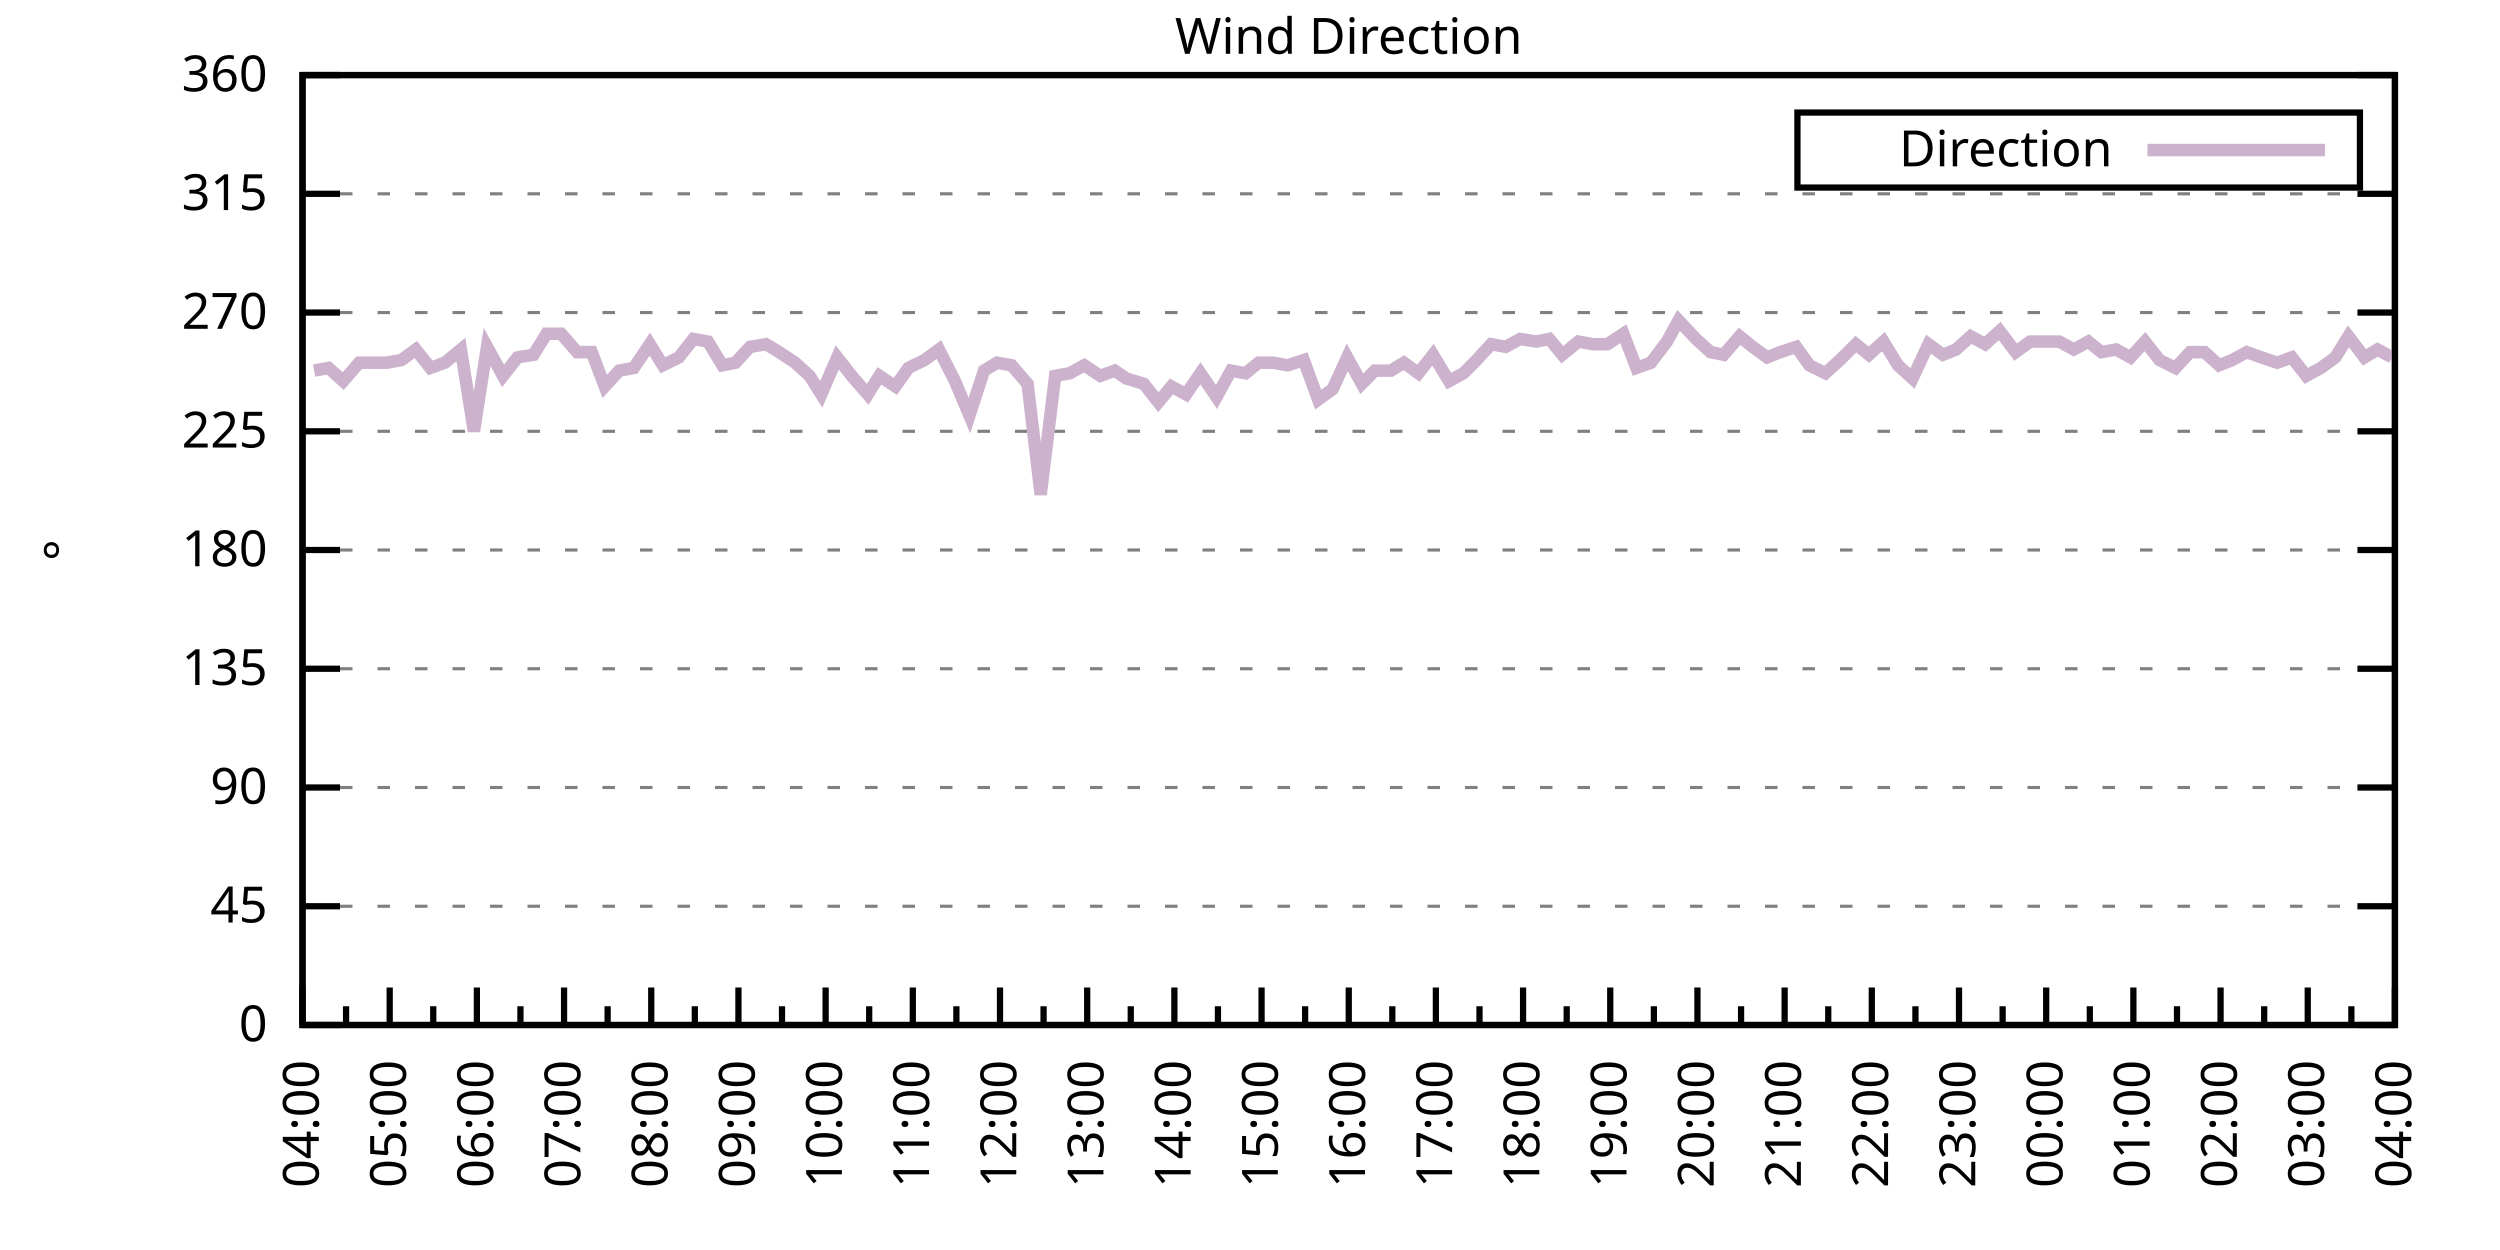
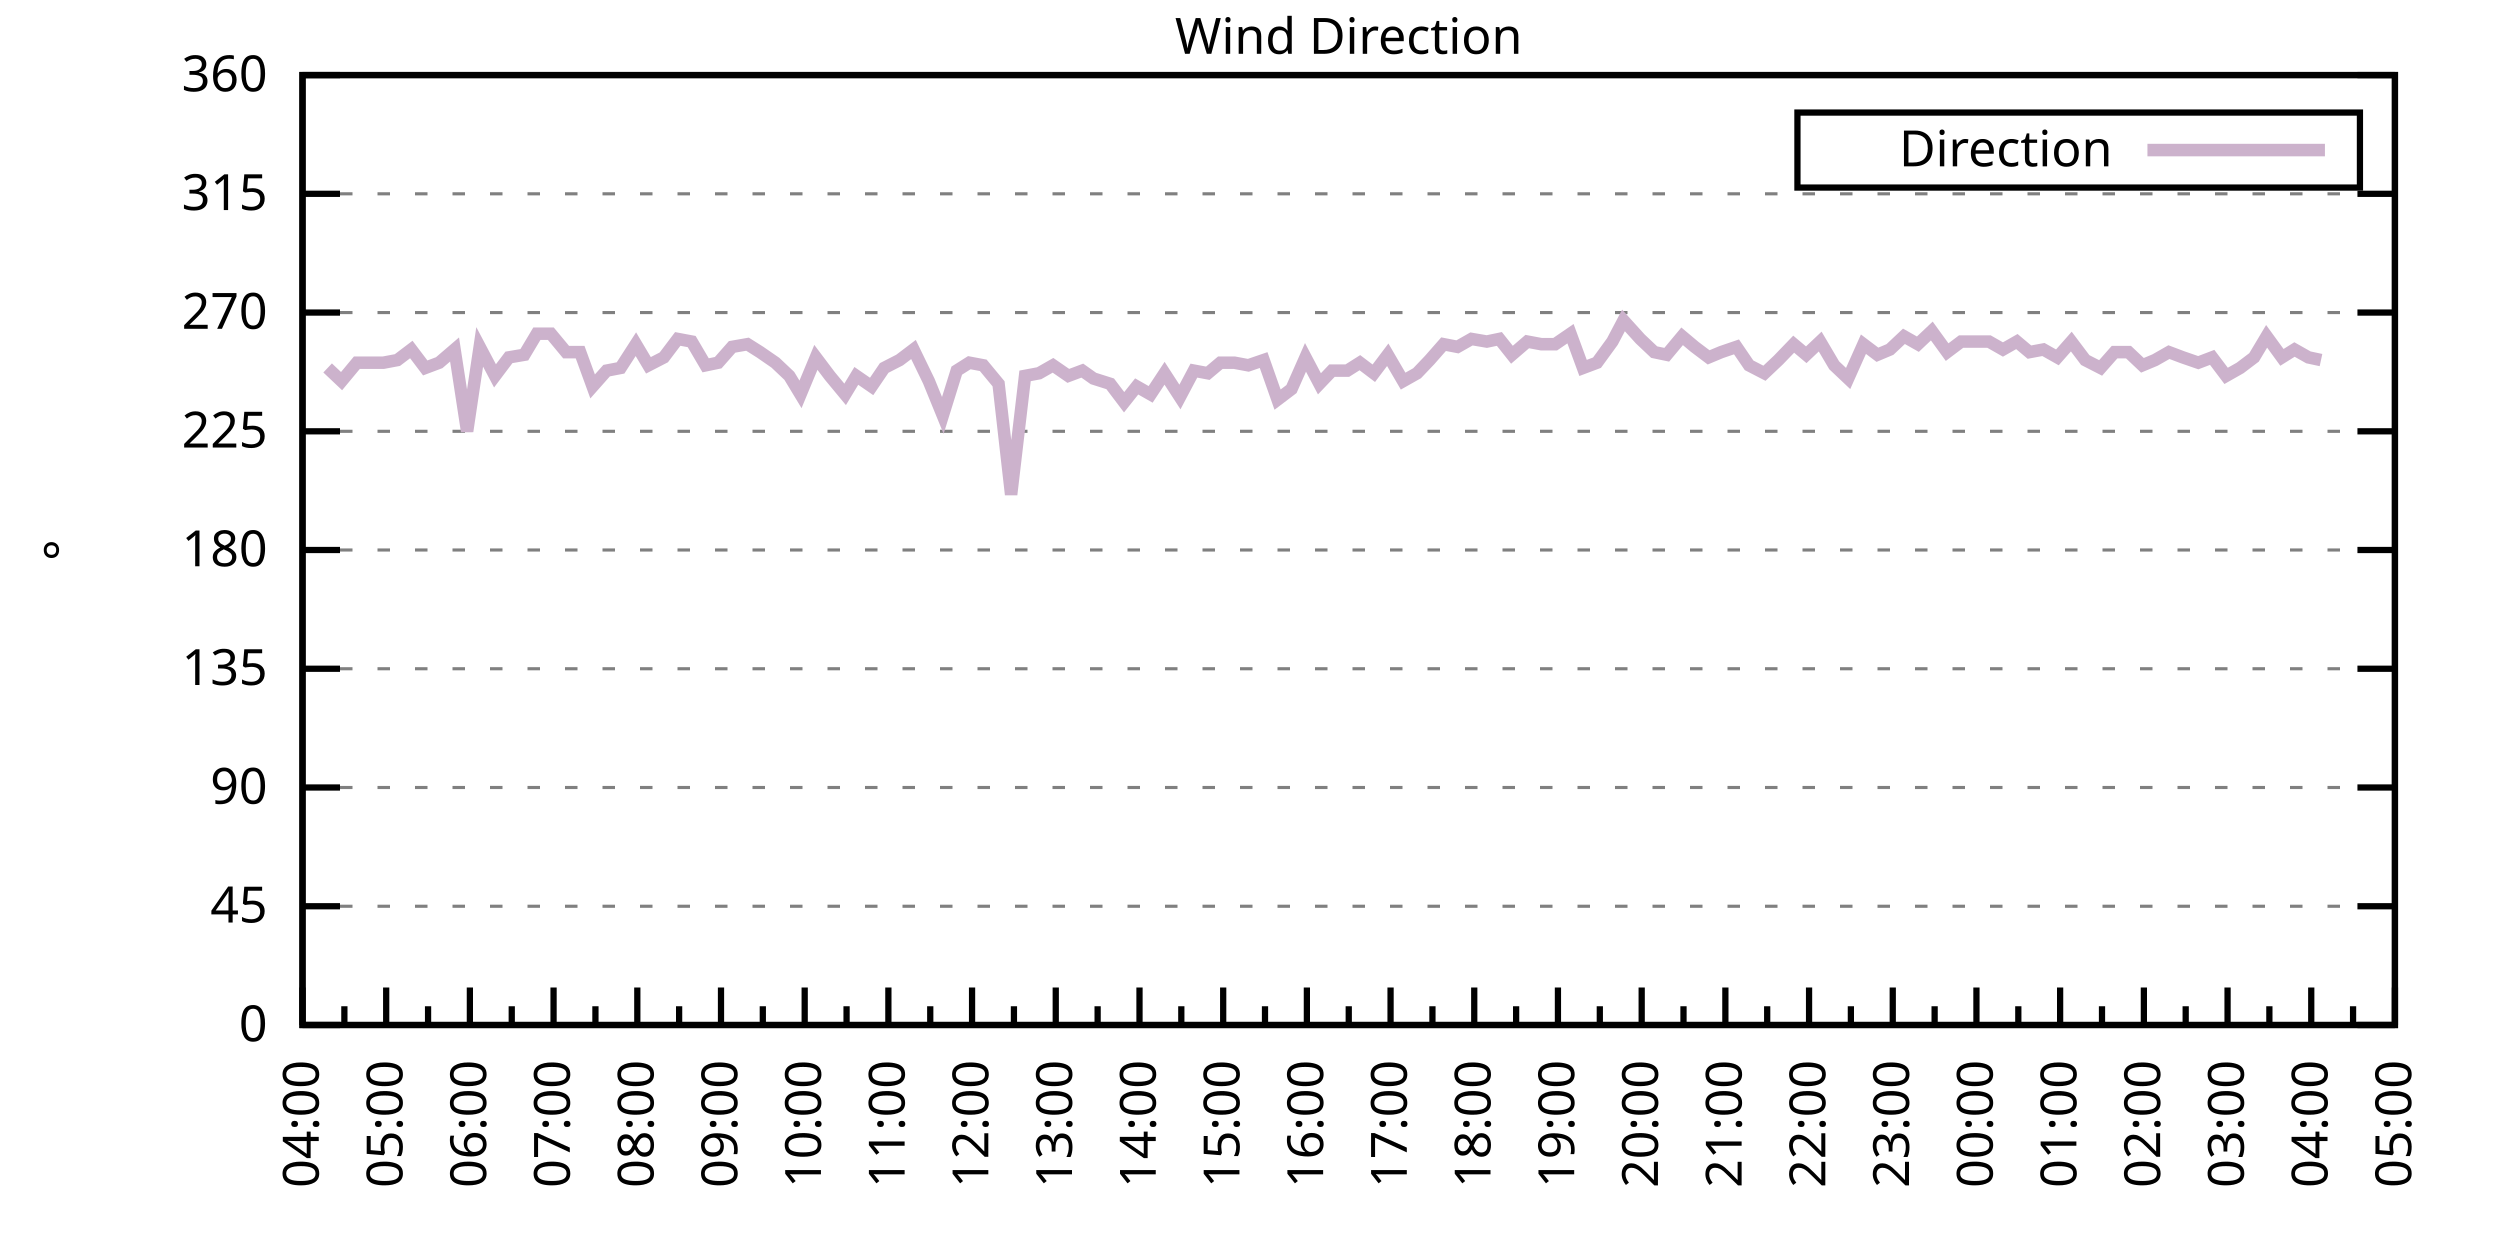
<svg xmlns="http://www.w3.org/2000/svg" xmlns:xlink="http://www.w3.org/1999/xlink" width="400" height="200" viewBox="0 0 400 200">
  <g id="gnuplot_canvas">
    <rect x="0" y="0" width="400" height="200" fill="none" />
    <defs>
      <circle id="gpDot" r="0.5" stroke-width="0.5" stroke="currentColor" />
      <path id="gpPt0" stroke-width="0.333" stroke="currentColor" d="M-1,0 h2 M0,-1 v2" />
      <path id="gpPt1" stroke-width="0.333" stroke="currentColor" d="M-1,-1 L1,1 M1,-1 L-1,1" />
      <path id="gpPt2" stroke-width="0.333" stroke="currentColor" d="M-1,0 L1,0 M0,-1 L0,1 M-1,-1 L1,1 M-1,1 L1,-1" />
      <rect id="gpPt3" stroke-width="0.333" stroke="currentColor" x="-1" y="-1" width="2" height="2" />
      <rect id="gpPt4" stroke-width="0.333" stroke="currentColor" fill="currentColor" x="-1" y="-1" width="2" height="2" />
      <circle id="gpPt5" stroke-width="0.333" stroke="currentColor" cx="0" cy="0" r="1" />
      <use xlink:href="#gpPt5" id="gpPt6" fill="currentColor" stroke="none" />
      <path id="gpPt7" stroke-width="0.333" stroke="currentColor" d="M0,-1.33 L-1.33,0.67 L1.33,0.67 z" />
      <use xlink:href="#gpPt7" id="gpPt8" fill="currentColor" stroke="none" />
      <use xlink:href="#gpPt7" id="gpPt9" stroke="currentColor" transform="rotate(180)" />
      <use xlink:href="#gpPt9" id="gpPt10" fill="currentColor" stroke="none" />
      <use xlink:href="#gpPt3" id="gpPt11" stroke="currentColor" transform="rotate(45)" />
      <use xlink:href="#gpPt11" id="gpPt12" fill="currentColor" stroke="none" />
      <path id="gpPt13" stroke-width="0.333" stroke="currentColor" d="M0,1.330 L1.265,0.411 L0.782,-1.067 L-0.782,-1.076 L-1.265,0.411 z" />
      <use xlink:href="#gpPt13" id="gpPt14" fill="currentColor" stroke="none" />
      <filter id="textbox" filterUnits="objectBoundingBox" x="0" y="0" height="1" width="1">
        <feFlood flood-color="white" flood-opacity="1" result="bgnd" />
        <feComposite in="SourceGraphic" in2="bgnd" operator="atop" />
      </filter>
      <filter id="greybox" filterUnits="objectBoundingBox" x="0" y="0" height="1" width="1">
        <feFlood flood-color="lightgrey" flood-opacity="1" result="grey" />
        <feComposite in="SourceGraphic" in2="grey" operator="atop" />
      </filter>
    </defs>
    <g fill="none" color="white" stroke="currentColor" stroke-width="1.00" stroke-linecap="butt" stroke-linejoin="miter">
</g>
    <g fill="none" color="black" stroke="currentColor" stroke-width="1.00" stroke-linecap="butt" stroke-linejoin="miter">
      <g stroke="none" shape-rendering="crispEdges">
        <polygon fill="rgb(255, 255, 255)" points="48.40,164.00 383.18,164.00 383.18,12.02 48.40,12.02 " />
      </g>
    </g>
    <g fill="none" color="black" stroke="currentColor" stroke-width="1.00" stroke-linecap="butt" stroke-linejoin="miter">
</g>
    <g fill="none" color="black" stroke="black" stroke-width="0.50" stroke-linecap="butt" stroke-linejoin="miter">
</g>
    <g fill="none" color="gray" stroke="currentColor" stroke-width="0.50" stroke-linecap="butt" stroke-linejoin="miter">
      <path stroke="gray" stroke-dasharray="2,4" class="gridline" d="M48.40,164.00 L383.19,164.00  " />
    </g>
    <g fill="none" color="gray" stroke="gray" stroke-width="1.00" stroke-linecap="butt" stroke-linejoin="miter">
</g>
    <g fill="none" color="black" stroke="currentColor" stroke-width="1.00" stroke-linecap="butt" stroke-linejoin="miter">
      <path stroke="black" d="M48.40,164.00 L54.40,164.00 M383.19,164.00 L377.19,164.00  " />
      <g transform="translate(42.80,166.60)" stroke="none" fill="black" font-family="Sans" font-size="8.00" text-anchor="end">
        <text>
          <tspan font-family="Sans"> 0</tspan>
        </text>
      </g>
    </g>
    <g fill="none" color="black" stroke="currentColor" stroke-width="1.00" stroke-linecap="butt" stroke-linejoin="miter">
</g>
    <g fill="none" color="black" stroke="black" stroke-width="0.50" stroke-linecap="butt" stroke-linejoin="miter">
</g>
    <g fill="none" color="gray" stroke="currentColor" stroke-width="0.50" stroke-linecap="butt" stroke-linejoin="miter">
      <path stroke="gray" stroke-dasharray="2,4" class="gridline" d="M48.40,145.00 L383.19,145.00  " />
    </g>
    <g fill="none" color="gray" stroke="gray" stroke-width="1.00" stroke-linecap="butt" stroke-linejoin="miter">
</g>
    <g fill="none" color="black" stroke="currentColor" stroke-width="1.00" stroke-linecap="butt" stroke-linejoin="miter">
      <path stroke="black" d="M48.40,145.00 L54.40,145.00 M383.19,145.00 L377.19,145.00  " />
      <g transform="translate(42.80,147.60)" stroke="none" fill="black" font-family="Sans" font-size="8.00" text-anchor="end">
        <text>
          <tspan font-family="Sans"> 45</tspan>
        </text>
      </g>
    </g>
    <g fill="none" color="black" stroke="currentColor" stroke-width="1.00" stroke-linecap="butt" stroke-linejoin="miter">
</g>
    <g fill="none" color="black" stroke="black" stroke-width="0.50" stroke-linecap="butt" stroke-linejoin="miter">
</g>
    <g fill="none" color="gray" stroke="currentColor" stroke-width="0.50" stroke-linecap="butt" stroke-linejoin="miter">
      <path stroke="gray" stroke-dasharray="2,4" class="gridline" d="M48.40,126.00 L383.19,126.00  " />
    </g>
    <g fill="none" color="gray" stroke="gray" stroke-width="1.00" stroke-linecap="butt" stroke-linejoin="miter">
</g>
    <g fill="none" color="black" stroke="currentColor" stroke-width="1.00" stroke-linecap="butt" stroke-linejoin="miter">
      <path stroke="black" d="M48.40,126.00 L54.40,126.00 M383.19,126.00 L377.19,126.00  " />
      <g transform="translate(42.80,128.60)" stroke="none" fill="black" font-family="Sans" font-size="8.00" text-anchor="end">
        <text>
          <tspan font-family="Sans"> 90</tspan>
        </text>
      </g>
    </g>
    <g fill="none" color="black" stroke="currentColor" stroke-width="1.00" stroke-linecap="butt" stroke-linejoin="miter">
</g>
    <g fill="none" color="black" stroke="black" stroke-width="0.50" stroke-linecap="butt" stroke-linejoin="miter">
</g>
    <g fill="none" color="gray" stroke="currentColor" stroke-width="0.50" stroke-linecap="butt" stroke-linejoin="miter">
      <path stroke="gray" stroke-dasharray="2,4" class="gridline" d="M48.40,107.00 L383.19,107.00  " />
    </g>
    <g fill="none" color="gray" stroke="gray" stroke-width="1.00" stroke-linecap="butt" stroke-linejoin="miter">
</g>
    <g fill="none" color="black" stroke="currentColor" stroke-width="1.00" stroke-linecap="butt" stroke-linejoin="miter">
      <path stroke="black" d="M48.40,107.00 L54.40,107.00 M383.19,107.00 L377.19,107.00  " />
      <g transform="translate(42.80,109.60)" stroke="none" fill="black" font-family="Sans" font-size="8.00" text-anchor="end">
        <text>
          <tspan font-family="Sans"> 135</tspan>
        </text>
      </g>
    </g>
    <g fill="none" color="black" stroke="currentColor" stroke-width="1.00" stroke-linecap="butt" stroke-linejoin="miter">
</g>
    <g fill="none" color="black" stroke="black" stroke-width="0.50" stroke-linecap="butt" stroke-linejoin="miter">
</g>
    <g fill="none" color="gray" stroke="currentColor" stroke-width="0.50" stroke-linecap="butt" stroke-linejoin="miter">
      <path stroke="gray" stroke-dasharray="2,4" class="gridline" d="M48.40,88.00 L383.19,88.00  " />
    </g>
    <g fill="none" color="gray" stroke="gray" stroke-width="1.00" stroke-linecap="butt" stroke-linejoin="miter">
</g>
    <g fill="none" color="black" stroke="currentColor" stroke-width="1.00" stroke-linecap="butt" stroke-linejoin="miter">
      <path stroke="black" d="M48.40,88.00 L54.40,88.00 M383.19,88.00 L377.19,88.00  " />
      <g transform="translate(42.80,90.60)" stroke="none" fill="black" font-family="Sans" font-size="8.00" text-anchor="end">
        <text>
          <tspan font-family="Sans"> 180</tspan>
        </text>
      </g>
    </g>
    <g fill="none" color="black" stroke="currentColor" stroke-width="1.00" stroke-linecap="butt" stroke-linejoin="miter">
</g>
    <g fill="none" color="black" stroke="black" stroke-width="0.50" stroke-linecap="butt" stroke-linejoin="miter">
</g>
    <g fill="none" color="gray" stroke="currentColor" stroke-width="0.50" stroke-linecap="butt" stroke-linejoin="miter">
      <path stroke="gray" stroke-dasharray="2,4" class="gridline" d="M48.40,69.01 L383.19,69.01  " />
    </g>
    <g fill="none" color="gray" stroke="gray" stroke-width="1.00" stroke-linecap="butt" stroke-linejoin="miter">
</g>
    <g fill="none" color="black" stroke="currentColor" stroke-width="1.00" stroke-linecap="butt" stroke-linejoin="miter">
      <path stroke="black" d="M48.40,69.01 L54.40,69.01 M383.19,69.01 L377.19,69.01  " />
      <g transform="translate(42.80,71.61)" stroke="none" fill="black" font-family="Sans" font-size="8.00" text-anchor="end">
        <text>
          <tspan font-family="Sans"> 225</tspan>
        </text>
      </g>
    </g>
    <g fill="none" color="black" stroke="currentColor" stroke-width="1.00" stroke-linecap="butt" stroke-linejoin="miter">
</g>
    <g fill="none" color="black" stroke="black" stroke-width="0.50" stroke-linecap="butt" stroke-linejoin="miter">
</g>
    <g fill="none" color="gray" stroke="currentColor" stroke-width="0.50" stroke-linecap="butt" stroke-linejoin="miter">
      <path stroke="gray" stroke-dasharray="2,4" class="gridline" d="M48.40,50.01 L383.19,50.01  " />
    </g>
    <g fill="none" color="gray" stroke="gray" stroke-width="1.00" stroke-linecap="butt" stroke-linejoin="miter">
</g>
    <g fill="none" color="black" stroke="currentColor" stroke-width="1.00" stroke-linecap="butt" stroke-linejoin="miter">
      <path stroke="black" d="M48.40,50.01 L54.40,50.01 M383.19,50.01 L377.19,50.01  " />
      <g transform="translate(42.80,52.61)" stroke="none" fill="black" font-family="Sans" font-size="8.00" text-anchor="end">
        <text>
          <tspan font-family="Sans"> 270</tspan>
        </text>
      </g>
    </g>
    <g fill="none" color="black" stroke="currentColor" stroke-width="1.00" stroke-linecap="butt" stroke-linejoin="miter">
</g>
    <g fill="none" color="black" stroke="black" stroke-width="0.50" stroke-linecap="butt" stroke-linejoin="miter">
</g>
    <g fill="none" color="gray" stroke="currentColor" stroke-width="0.50" stroke-linecap="butt" stroke-linejoin="miter">
      <path stroke="gray" stroke-dasharray="2,4" class="gridline" d="M48.40,31.01 L383.19,31.01  " />
    </g>
    <g fill="none" color="gray" stroke="gray" stroke-width="1.00" stroke-linecap="butt" stroke-linejoin="miter">
</g>
    <g fill="none" color="black" stroke="currentColor" stroke-width="1.00" stroke-linecap="butt" stroke-linejoin="miter">
      <path stroke="black" d="M48.40,31.01 L54.40,31.01 M383.19,31.01 L377.19,31.01  " />
      <g transform="translate(42.80,33.61)" stroke="none" fill="black" font-family="Sans" font-size="8.00" text-anchor="end">
        <text>
          <tspan font-family="Sans"> 315</tspan>
        </text>
      </g>
    </g>
    <g fill="none" color="black" stroke="currentColor" stroke-width="1.00" stroke-linecap="butt" stroke-linejoin="miter">
</g>
    <g fill="none" color="black" stroke="black" stroke-width="0.50" stroke-linecap="butt" stroke-linejoin="miter">
</g>
    <g fill="none" color="gray" stroke="currentColor" stroke-width="0.50" stroke-linecap="butt" stroke-linejoin="miter">
      <path stroke="gray" stroke-dasharray="2,4" class="gridline" d="M48.40,12.01 L383.19,12.01  " />
    </g>
    <g fill="none" color="gray" stroke="gray" stroke-width="1.00" stroke-linecap="butt" stroke-linejoin="miter">
</g>
    <g fill="none" color="black" stroke="currentColor" stroke-width="1.00" stroke-linecap="butt" stroke-linejoin="miter">
      <path stroke="black" d="M48.40,12.01 L54.40,12.01 M383.19,12.01 L377.19,12.01  " />
      <g transform="translate(42.80,14.61)" stroke="none" fill="black" font-family="Sans" font-size="8.00" text-anchor="end">
        <text>
          <tspan font-family="Sans"> 360</tspan>
        </text>
      </g>
    </g>
    <g fill="none" color="black" stroke="currentColor" stroke-width="1.00" stroke-linecap="butt" stroke-linejoin="miter">
      <path stroke="black" d="M48.40,164.00 L48.40,158.00  " />
      <g transform="translate(51.00,169.60) rotate(270)" stroke="none" fill="black" font-family="Sans" font-size="8.00" text-anchor="end">
        <text>
          <tspan font-family="Sans">04:00</tspan>
        </text>
      </g>
    </g>
    <g fill="none" color="black" stroke="currentColor" stroke-width="1.00" stroke-linecap="butt" stroke-linejoin="miter">
-       <path stroke="black" d="M55.37,164.00 L55.37,161.00 M62.35,164.00 L62.35,158.00  " />
-       <g transform="translate(64.95,169.60) rotate(270)" stroke="none" fill="black" font-family="Sans" font-size="8.00" text-anchor="end">
+       <path stroke="black" d="M55.10,164.00 L55.10,161.00 M61.79,164.00 L61.79,158.00  " />
+       <g transform="translate(64.39,169.60) rotate(270)" stroke="none" fill="black" font-family="Sans" font-size="8.00" text-anchor="end">
        <text>
          <tspan font-family="Sans">05:00</tspan>
        </text>
      </g>
    </g>
    <g fill="none" color="black" stroke="currentColor" stroke-width="1.00" stroke-linecap="butt" stroke-linejoin="miter">
-       <path stroke="black" d="M69.32,164.00 L69.32,161.00 M76.30,164.00 L76.30,158.00  " />
-       <g transform="translate(78.90,169.60) rotate(270)" stroke="none" fill="black" font-family="Sans" font-size="8.00" text-anchor="end">
+       <path stroke="black" d="M68.49,164.00 L68.49,161.00 M75.18,164.00 L75.18,158.00  " />
+       <g transform="translate(77.78,169.60) rotate(270)" stroke="none" fill="black" font-family="Sans" font-size="8.00" text-anchor="end">
        <text>
          <tspan font-family="Sans">06:00</tspan>
        </text>
      </g>
    </g>
    <g fill="none" color="black" stroke="currentColor" stroke-width="1.00" stroke-linecap="butt" stroke-linejoin="miter">
-       <path stroke="black" d="M83.27,164.00 L83.27,161.00 M90.25,164.00 L90.25,158.00  " />
-       <g transform="translate(92.85,169.60) rotate(270)" stroke="none" fill="black" font-family="Sans" font-size="8.00" text-anchor="end">
+       <path stroke="black" d="M81.88,164.00 L81.88,161.00 M88.57,164.00 L88.57,158.00  " />
+       <g transform="translate(91.17,169.60) rotate(270)" stroke="none" fill="black" font-family="Sans" font-size="8.00" text-anchor="end">
        <text>
          <tspan font-family="Sans">07:00</tspan>
        </text>
      </g>
    </g>
    <g fill="none" color="black" stroke="currentColor" stroke-width="1.00" stroke-linecap="butt" stroke-linejoin="miter">
-       <path stroke="black" d="M97.22,164.00 L97.22,161.00 M104.20,164.00 L104.20,158.00  " />
-       <g transform="translate(106.80,169.60) rotate(270)" stroke="none" fill="black" font-family="Sans" font-size="8.00" text-anchor="end">
+       <path stroke="black" d="M95.27,164.00 L95.27,161.00 M101.97,164.00 L101.97,158.00  " />
+       <g transform="translate(104.57,169.60) rotate(270)" stroke="none" fill="black" font-family="Sans" font-size="8.00" text-anchor="end">
        <text>
          <tspan font-family="Sans">08:00</tspan>
        </text>
      </g>
    </g>
    <g fill="none" color="black" stroke="currentColor" stroke-width="1.00" stroke-linecap="butt" stroke-linejoin="miter">
-       <path stroke="black" d="M111.17,164.00 L111.17,161.00 M118.15,164.00 L118.15,158.00  " />
-       <g transform="translate(120.75,169.60) rotate(270)" stroke="none" fill="black" font-family="Sans" font-size="8.00" text-anchor="end">
+       <path stroke="black" d="M108.66,164.00 L108.66,161.00 M115.36,164.00 L115.36,158.00  " />
+       <g transform="translate(117.96,169.60) rotate(270)" stroke="none" fill="black" font-family="Sans" font-size="8.00" text-anchor="end">
        <text>
          <tspan font-family="Sans">09:00</tspan>
        </text>
      </g>
    </g>
    <g fill="none" color="black" stroke="currentColor" stroke-width="1.00" stroke-linecap="butt" stroke-linejoin="miter">
-       <path stroke="black" d="M125.12,164.00 L125.12,161.00 M132.10,164.00 L132.10,158.00  " />
-       <g transform="translate(134.70,169.60) rotate(270)" stroke="none" fill="black" font-family="Sans" font-size="8.00" text-anchor="end">
+       <path stroke="black" d="M122.05,164.00 L122.05,161.00 M128.75,164.00 L128.75,158.00  " />
+       <g transform="translate(131.35,169.60) rotate(270)" stroke="none" fill="black" font-family="Sans" font-size="8.00" text-anchor="end">
        <text>
          <tspan font-family="Sans">10:00</tspan>
        </text>
      </g>
    </g>
    <g fill="none" color="black" stroke="currentColor" stroke-width="1.00" stroke-linecap="butt" stroke-linejoin="miter">
-       <path stroke="black" d="M139.07,164.00 L139.07,161.00 M146.05,164.00 L146.05,158.00  " />
-       <g transform="translate(148.65,169.60) rotate(270)" stroke="none" fill="black" font-family="Sans" font-size="8.00" text-anchor="end">
+       <path stroke="black" d="M135.45,164.00 L135.45,161.00 M142.14,164.00 L142.14,158.00  " />
+       <g transform="translate(144.74,169.60) rotate(270)" stroke="none" fill="black" font-family="Sans" font-size="8.00" text-anchor="end">
        <text>
          <tspan font-family="Sans">11:00</tspan>
        </text>
      </g>
    </g>
    <g fill="none" color="black" stroke="currentColor" stroke-width="1.00" stroke-linecap="butt" stroke-linejoin="miter">
-       <path stroke="black" d="M153.02,164.00 L153.02,161.00 M160.00,164.00 L160.00,158.00  " />
-       <g transform="translate(162.60,169.60) rotate(270)" stroke="none" fill="black" font-family="Sans" font-size="8.00" text-anchor="end">
+       <path stroke="black" d="M148.84,164.00 L148.84,161.00 M155.53,164.00 L155.53,158.00  " />
+       <g transform="translate(158.13,169.60) rotate(270)" stroke="none" fill="black" font-family="Sans" font-size="8.00" text-anchor="end">
        <text>
          <tspan font-family="Sans">12:00</tspan>
        </text>
      </g>
    </g>
    <g fill="none" color="black" stroke="currentColor" stroke-width="1.00" stroke-linecap="butt" stroke-linejoin="miter">
-       <path stroke="black" d="M166.97,164.00 L166.97,161.00 M173.95,164.00 L173.95,158.00  " />
-       <g transform="translate(176.55,169.60) rotate(270)" stroke="none" fill="black" font-family="Sans" font-size="8.00" text-anchor="end">
+       <path stroke="black" d="M162.23,164.00 L162.23,161.00 M168.92,164.00 L168.92,158.00  " />
+       <g transform="translate(171.52,169.60) rotate(270)" stroke="none" fill="black" font-family="Sans" font-size="8.00" text-anchor="end">
        <text>
          <tspan font-family="Sans">13:00</tspan>
        </text>
      </g>
    </g>
    <g fill="none" color="black" stroke="currentColor" stroke-width="1.00" stroke-linecap="butt" stroke-linejoin="miter">
-       <path stroke="black" d="M180.92,164.00 L180.92,161.00 M187.90,164.00 L187.90,158.00  " />
-       <g transform="translate(190.50,169.60) rotate(270)" stroke="none" fill="black" font-family="Sans" font-size="8.00" text-anchor="end">
+       <path stroke="black" d="M175.62,164.00 L175.62,161.00 M182.32,164.00 L182.32,158.00  " />
+       <g transform="translate(184.92,169.60) rotate(270)" stroke="none" fill="black" font-family="Sans" font-size="8.00" text-anchor="end">
        <text>
          <tspan font-family="Sans">14:00</tspan>
        </text>
      </g>
    </g>
    <g fill="none" color="black" stroke="currentColor" stroke-width="1.00" stroke-linecap="butt" stroke-linejoin="miter">
-       <path stroke="black" d="M194.87,164.00 L194.87,161.00 M201.85,164.00 L201.85,158.00  " />
-       <g transform="translate(204.45,169.60) rotate(270)" stroke="none" fill="black" font-family="Sans" font-size="8.00" text-anchor="end">
+       <path stroke="black" d="M189.01,164.00 L189.01,161.00 M195.71,164.00 L195.71,158.00  " />
+       <g transform="translate(198.31,169.60) rotate(270)" stroke="none" fill="black" font-family="Sans" font-size="8.00" text-anchor="end">
        <text>
          <tspan font-family="Sans">15:00</tspan>
        </text>
      </g>
    </g>
    <g fill="none" color="black" stroke="currentColor" stroke-width="1.00" stroke-linecap="butt" stroke-linejoin="miter">
-       <path stroke="black" d="M208.82,164.00 L208.82,161.00 M215.80,164.00 L215.80,158.00  " />
-       <g transform="translate(218.40,169.60) rotate(270)" stroke="none" fill="black" font-family="Sans" font-size="8.00" text-anchor="end">
+       <path stroke="black" d="M202.40,164.00 L202.40,161.00 M209.10,164.00 L209.10,158.00  " />
+       <g transform="translate(211.70,169.60) rotate(270)" stroke="none" fill="black" font-family="Sans" font-size="8.00" text-anchor="end">
        <text>
          <tspan font-family="Sans">16:00</tspan>
        </text>
      </g>
    </g>
    <g fill="none" color="black" stroke="currentColor" stroke-width="1.00" stroke-linecap="butt" stroke-linejoin="miter">
-       <path stroke="black" d="M222.77,164.00 L222.77,161.00 M229.74,164.00 L229.74,158.00  " />
-       <g transform="translate(232.34,169.60) rotate(270)" stroke="none" fill="black" font-family="Sans" font-size="8.00" text-anchor="end">
+       <path stroke="black" d="M215.80,164.00 L215.80,161.00 M222.49,164.00 L222.49,158.00  " />
+       <g transform="translate(225.09,169.60) rotate(270)" stroke="none" fill="black" font-family="Sans" font-size="8.00" text-anchor="end">
        <text>
          <tspan font-family="Sans">17:00</tspan>
        </text>
      </g>
    </g>
    <g fill="none" color="black" stroke="currentColor" stroke-width="1.00" stroke-linecap="butt" stroke-linejoin="miter">
-       <path stroke="black" d="M236.72,164.00 L236.72,161.00 M243.69,164.00 L243.69,158.00  " />
-       <g transform="translate(246.29,169.60) rotate(270)" stroke="none" fill="black" font-family="Sans" font-size="8.00" text-anchor="end">
+       <path stroke="black" d="M229.19,164.00 L229.19,161.00 M235.88,164.00 L235.88,158.00  " />
+       <g transform="translate(238.48,169.60) rotate(270)" stroke="none" fill="black" font-family="Sans" font-size="8.00" text-anchor="end">
        <text>
          <tspan font-family="Sans">18:00</tspan>
        </text>
      </g>
    </g>
    <g fill="none" color="black" stroke="currentColor" stroke-width="1.00" stroke-linecap="butt" stroke-linejoin="miter">
-       <path stroke="black" d="M250.67,164.00 L250.67,161.00 M257.64,164.00 L257.64,158.00  " />
-       <g transform="translate(260.24,169.60) rotate(270)" stroke="none" fill="black" font-family="Sans" font-size="8.00" text-anchor="end">
+       <path stroke="black" d="M242.58,164.00 L242.58,161.00 M249.27,164.00 L249.27,158.00  " />
+       <g transform="translate(251.87,169.60) rotate(270)" stroke="none" fill="black" font-family="Sans" font-size="8.00" text-anchor="end">
        <text>
          <tspan font-family="Sans">19:00</tspan>
        </text>
      </g>
    </g>
    <g fill="none" color="black" stroke="currentColor" stroke-width="1.00" stroke-linecap="butt" stroke-linejoin="miter">
-       <path stroke="black" d="M264.62,164.00 L264.62,161.00 M271.59,164.00 L271.59,158.00  " />
-       <g transform="translate(274.19,169.60) rotate(270)" stroke="none" fill="black" font-family="Sans" font-size="8.00" text-anchor="end">
+       <path stroke="black" d="M255.97,164.00 L255.97,161.00 M262.67,164.00 L262.67,158.00  " />
+       <g transform="translate(265.27,169.60) rotate(270)" stroke="none" fill="black" font-family="Sans" font-size="8.00" text-anchor="end">
        <text>
          <tspan font-family="Sans">20:00</tspan>
        </text>
      </g>
    </g>
    <g fill="none" color="black" stroke="currentColor" stroke-width="1.00" stroke-linecap="butt" stroke-linejoin="miter">
-       <path stroke="black" d="M278.57,164.00 L278.57,161.00 M285.54,164.00 L285.54,158.00  " />
-       <g transform="translate(288.14,169.60) rotate(270)" stroke="none" fill="black" font-family="Sans" font-size="8.00" text-anchor="end">
+       <path stroke="black" d="M269.36,164.00 L269.36,161.00 M276.06,164.00 L276.06,158.00  " />
+       <g transform="translate(278.66,169.60) rotate(270)" stroke="none" fill="black" font-family="Sans" font-size="8.00" text-anchor="end">
        <text>
          <tspan font-family="Sans">21:00</tspan>
        </text>
      </g>
    </g>
    <g fill="none" color="black" stroke="currentColor" stroke-width="1.00" stroke-linecap="butt" stroke-linejoin="miter">
-       <path stroke="black" d="M292.52,164.00 L292.52,161.00 M299.49,164.00 L299.49,158.00  " />
-       <g transform="translate(302.09,169.60) rotate(270)" stroke="none" fill="black" font-family="Sans" font-size="8.00" text-anchor="end">
+       <path stroke="black" d="M282.75,164.00 L282.75,161.00 M289.45,164.00 L289.45,158.00  " />
+       <g transform="translate(292.05,169.60) rotate(270)" stroke="none" fill="black" font-family="Sans" font-size="8.00" text-anchor="end">
        <text>
          <tspan font-family="Sans">22:00</tspan>
        </text>
      </g>
    </g>
    <g fill="none" color="black" stroke="currentColor" stroke-width="1.00" stroke-linecap="butt" stroke-linejoin="miter">
-       <path stroke="black" d="M306.47,164.00 L306.47,161.00 M313.44,164.00 L313.44,158.00  " />
-       <g transform="translate(316.04,169.60) rotate(270)" stroke="none" fill="black" font-family="Sans" font-size="8.00" text-anchor="end">
+       <path stroke="black" d="M296.14,164.00 L296.14,161.00 M302.84,164.00 L302.84,158.00  " />
+       <g transform="translate(305.44,169.60) rotate(270)" stroke="none" fill="black" font-family="Sans" font-size="8.00" text-anchor="end">
        <text>
          <tspan font-family="Sans">23:00</tspan>
        </text>
      </g>
    </g>
    <g fill="none" color="black" stroke="currentColor" stroke-width="1.00" stroke-linecap="butt" stroke-linejoin="miter">
-       <path stroke="black" d="M320.42,164.00 L320.42,161.00 M327.39,164.00 L327.39,158.00  " />
-       <g transform="translate(329.99,169.60) rotate(270)" stroke="none" fill="black" font-family="Sans" font-size="8.00" text-anchor="end">
+       <path stroke="black" d="M309.54,164.00 L309.54,161.00 M316.23,164.00 L316.23,158.00  " />
+       <g transform="translate(318.83,169.60) rotate(270)" stroke="none" fill="black" font-family="Sans" font-size="8.00" text-anchor="end">
        <text>
          <tspan font-family="Sans">00:00</tspan>
        </text>
      </g>
    </g>
    <g fill="none" color="black" stroke="currentColor" stroke-width="1.00" stroke-linecap="butt" stroke-linejoin="miter">
-       <path stroke="black" d="M334.37,164.00 L334.37,161.00 M341.34,164.00 L341.34,158.00  " />
-       <g transform="translate(343.94,169.60) rotate(270)" stroke="none" fill="black" font-family="Sans" font-size="8.00" text-anchor="end">
+       <path stroke="black" d="M322.93,164.00 L322.93,161.00 M329.62,164.00 L329.62,158.00  " />
+       <g transform="translate(332.22,169.60) rotate(270)" stroke="none" fill="black" font-family="Sans" font-size="8.00" text-anchor="end">
        <text>
          <tspan font-family="Sans">01:00</tspan>
        </text>
      </g>
    </g>
    <g fill="none" color="black" stroke="currentColor" stroke-width="1.00" stroke-linecap="butt" stroke-linejoin="miter">
-       <path stroke="black" d="M348.32,164.00 L348.32,161.00 M355.29,164.00 L355.29,158.00  " />
-       <g transform="translate(357.89,169.60) rotate(270)" stroke="none" fill="black" font-family="Sans" font-size="8.00" text-anchor="end">
+       <path stroke="black" d="M336.32,164.00 L336.32,161.00 M343.02,164.00 L343.02,158.00  " />
+       <g transform="translate(345.62,169.60) rotate(270)" stroke="none" fill="black" font-family="Sans" font-size="8.00" text-anchor="end">
        <text>
          <tspan font-family="Sans">02:00</tspan>
        </text>
      </g>
    </g>
    <g fill="none" color="black" stroke="currentColor" stroke-width="1.00" stroke-linecap="butt" stroke-linejoin="miter">
-       <path stroke="black" d="M362.27,164.00 L362.27,161.00 M369.24,164.00 L369.24,158.00  " />
-       <g transform="translate(371.84,169.60) rotate(270)" stroke="none" fill="black" font-family="Sans" font-size="8.00" text-anchor="end">
+       <path stroke="black" d="M349.71,164.00 L349.71,161.00 M356.41,164.00 L356.41,158.00  " />
+       <g transform="translate(359.01,169.60) rotate(270)" stroke="none" fill="black" font-family="Sans" font-size="8.00" text-anchor="end">
        <text>
          <tspan font-family="Sans">03:00</tspan>
        </text>
      </g>
    </g>
    <g fill="none" color="black" stroke="currentColor" stroke-width="1.00" stroke-linecap="butt" stroke-linejoin="miter">
-       <path stroke="black" d="M376.22,164.00 L376.22,161.00 M383.19,164.00 L383.19,158.00  " />
+       <path stroke="black" d="M363.10,164.00 L363.10,161.00 M369.80,164.00 L369.80,158.00  " />
+       <g transform="translate(372.40,169.60) rotate(270)" stroke="none" fill="black" font-family="Sans" font-size="8.00" text-anchor="end">
+         <text>
+           <tspan font-family="Sans">04:00</tspan>
+         </text>
+       </g>
+     </g>
+     <g fill="none" color="black" stroke="currentColor" stroke-width="1.00" stroke-linecap="butt" stroke-linejoin="miter">
+       <path stroke="black" d="M376.49,164.00 L376.49,161.00 M383.19,164.00 L383.19,158.00  " />
      <g transform="translate(385.79,169.60) rotate(270)" stroke="none" fill="black" font-family="Sans" font-size="8.00" text-anchor="end">
        <text>
-           <tspan font-family="Sans">04:00</tspan>
+           <tspan font-family="Sans">05:00</tspan>
        </text>
      </g>
    </g>
    <g fill="none" color="black" stroke="currentColor" stroke-width="1.00" stroke-linecap="butt" stroke-linejoin="miter">
</g>
    <g fill="none" color="black" stroke="currentColor" stroke-width="1.00" stroke-linecap="butt" stroke-linejoin="miter">
      <path stroke="black" d="M48.40,12.01 L48.40,164.00 L383.19,164.00 L383.19,12.01 L48.40,12.01 Z  " />
    </g>
    <g fill="none" color="black" stroke="currentColor" stroke-width="1.00" stroke-linecap="butt" stroke-linejoin="miter">
      <g transform="translate(12.80,88.01) rotate(270)" stroke="none" fill="black" font-family="Sans" font-size="8.00" text-anchor="middle">
        <text>
          <tspan font-family="Sans">°</tspan>
        </text>
      </g>
    </g>
    <g fill="none" color="black" stroke="currentColor" stroke-width="1.00" stroke-linecap="butt" stroke-linejoin="miter">
</g>
    <g fill="none" color="black" stroke="currentColor" stroke-width="1.00" stroke-linecap="butt" stroke-linejoin="miter">
      <path stroke="black" d="M287.59,30.01 L287.59,18.01 L377.59,18.01 L377.59,30.01 L287.59,30.01 Z  " />
    </g>
    <g id="Wind_direction_plot_1">
      <g fill="none" color="white" stroke="black" stroke-width="2.00" stroke-linecap="butt" stroke-linejoin="miter">
</g>
      <g fill="none" color="black" stroke="currentColor" stroke-width="2.00" stroke-linecap="butt" stroke-linejoin="miter">
        <g transform="translate(337.99,26.61)" stroke="none" fill="black" font-family="Sans" font-size="8.00" text-anchor="end">
          <text>
            <tspan font-family="Sans">Direction</tspan>
          </text>
        </g>
      </g>
      <g fill="none" color="black" stroke="currentColor" stroke-width="2.00" stroke-linecap="butt" stroke-linejoin="miter">
-         <path stroke="rgb(204, 178, 204)" d="M343.59,24.01 L371.99,24.01 M50.26,59.30 L52.58,58.87 L54.91,60.98 L57.47,58.03 L59.56,58.03 L61.88,58.03   L64.21,57.61 L66.53,55.92 L68.86,58.87 L71.18,58.03 L73.74,55.92 L75.83,69.01 L77.93,55.50 L80.48,60.14   L82.81,57.18 L85.37,56.76 L87.46,53.39 L89.78,53.39 L92.34,56.34 L94.67,56.34 L96.76,61.83 L99.08,59.30   L101.41,58.87 L103.97,55.07 L106.06,58.45 L108.62,57.18 L110.94,54.23 L113.27,54.65 L115.59,58.45 L117.68,58.03   L120.01,55.50 L122.57,55.07 L124.66,56.34 L127.22,58.03 L129.54,60.14 L131.40,63.10 L133.96,57.18 L136.28,60.14   L138.84,63.10 L140.70,60.14 L143.26,61.83 L145.35,58.87 L147.91,57.61 L150.23,55.92 L152.79,60.98 L155.11,66.47   L157.44,59.30 L159.53,58.03 L161.86,58.45 L164.41,61.41 L166.51,79.14 L168.83,60.14 L171.16,59.72 L173.48,58.45   L176.04,60.14 L178.36,59.30 L180.22,60.56 L183.01,61.41 L185.34,64.36 L187.43,61.83 L189.76,63.10 L192.08,59.72   L194.64,63.52 L196.96,59.30 L199.29,59.72 L201.38,58.03 L203.71,58.03 L206.03,58.45 L208.59,57.61 L210.91,63.94   L213.24,62.25 L215.56,57.18 L217.89,61.41 L219.98,59.30 L222.54,59.30 L224.63,58.03 L226.95,59.72 L229.28,56.76   L231.84,60.98 L234.16,59.72 L236.25,57.61 L238.58,55.07 L240.90,55.50 L243.23,54.23 L245.79,54.65 L247.88,54.23   L249.97,56.76 L252.53,54.65 L254.85,55.07 L257.18,55.07 L259.74,53.39 L261.83,58.87 L264.15,58.03 L266.71,54.65   L268.57,51.27 L271.36,54.23 L273.69,56.34 L275.78,56.76 L278.34,53.81 L280.43,55.50 L282.75,57.18 L284.85,56.34   L287.40,55.50 L289.50,58.45 L292.05,59.72 L294.38,57.61 L296.94,55.07 L299.03,56.76 L301.35,54.65 L303.68,58.45   L306.00,60.56 L308.56,55.07 L310.88,56.76 L312.98,55.92 L315.30,53.81 L317.63,55.07 L319.95,52.96 L322.51,56.34   L324.83,54.65 L327.16,54.65 L329.48,54.65 L331.81,55.92 L334.13,54.65 L336.23,56.34 L338.55,55.92 L340.88,57.18   L343.20,54.65 L345.53,57.61 L348.08,58.87 L350.41,56.34 L352.73,56.34 L355.06,58.45 L357.15,57.61 L359.48,56.34   L361.80,57.18 L364.36,58.03 L366.68,57.18 L369.01,60.14 L371.33,58.87 L373.66,57.18 L375.75,53.81 L378.31,57.18   L380.40,55.92 L382.73,57.18  " />
+         <path stroke="rgb(204, 178, 204)" d="M343.59,24.01 L371.99,24.01 M52.42,58.87 L54.65,60.98 L57.10,58.03 L59.11,58.03 L61.35,58.03 L63.58,57.61   L65.81,55.92 L68.04,58.87 L70.27,58.03 L72.73,55.92 L74.74,69.01 L76.75,55.50 L79.20,60.14 L81.43,57.18   L83.89,56.76 L85.90,53.39 L88.13,53.39 L90.58,56.34 L92.82,56.34 L94.82,61.83 L97.06,59.30 L99.29,58.87   L101.74,55.07 L103.75,58.45 L106.21,57.18 L108.44,54.23 L110.67,54.65 L112.90,58.45 L114.91,58.03 L117.14,55.50   L119.60,55.07 L121.61,56.34 L124.06,58.03 L126.29,60.14 L128.08,63.10 L130.54,57.18 L132.77,60.14 L135.22,63.10   L137.01,60.14 L139.46,61.83 L141.47,58.87 L143.93,57.61 L146.16,55.92 L148.61,60.98 L150.85,66.47 L153.08,59.30   L155.09,58.03 L157.32,58.45 L159.77,61.41 L161.78,79.14 L164.01,60.14 L166.25,59.72 L168.48,58.45 L170.93,60.14   L173.17,59.30 L174.95,60.56 L177.63,61.41 L179.86,64.36 L181.87,61.83 L184.10,63.10 L186.33,59.72 L188.79,63.52   L191.02,59.30 L193.25,59.72 L195.26,58.03 L197.49,58.03 L199.73,58.45 L202.18,57.61 L204.41,63.94 L206.64,62.25   L208.88,57.18 L211.11,61.41 L213.12,59.30 L215.57,59.30 L217.58,58.03 L219.81,59.72 L222.04,56.76 L224.50,60.98   L226.73,59.72 L228.74,57.61 L230.97,55.07 L233.20,55.50 L235.44,54.23 L237.89,54.65 L239.90,54.23 L241.91,56.76   L244.36,54.65 L246.60,55.07 L248.83,55.07 L251.28,53.39 L253.29,58.87 L255.52,58.03 L257.98,54.65 L259.76,51.27   L262.44,54.23 L264.67,56.34 L266.68,56.76 L269.14,53.81 L271.15,55.50 L273.38,57.18 L275.39,56.34 L277.84,55.50   L279.85,58.45 L282.31,59.72 L284.54,57.61 L286.99,55.07 L289.00,56.76 L291.23,54.65 L293.47,58.45 L295.70,60.56   L298.15,55.07 L300.39,56.76 L302.39,55.92 L304.63,53.81 L306.86,55.07 L309.09,52.96 L311.54,56.34 L313.78,54.65   L316.01,54.65 L318.24,54.65 L320.47,55.92 L322.70,54.65 L324.71,56.34 L326.95,55.92 L329.18,57.18 L331.41,54.65   L333.64,57.61 L336.10,58.87 L338.33,56.34 L340.56,56.34 L342.79,58.45 L344.80,57.61 L347.03,56.34 L349.26,57.18   L351.72,58.03 L353.95,57.18 L356.18,60.14 L358.42,58.87 L360.65,57.18 L362.66,53.81 L365.11,57.18 L367.12,55.92   L369.35,57.18 L371.36,57.61  " />
      </g>
    </g>
    <g fill="none" color="black" stroke="currentColor" stroke-width="2.00" stroke-linecap="butt" stroke-linejoin="miter">
</g>
    <g fill="none" color="black" stroke="black" stroke-width="1.00" stroke-linecap="butt" stroke-linejoin="miter">
</g>
    <g fill="none" color="black" stroke="currentColor" stroke-width="1.00" stroke-linecap="butt" stroke-linejoin="miter">
      <path stroke="black" d="M48.40,12.01 L48.40,164.00 L383.19,164.00 L383.19,12.01 L48.40,12.01 Z  " />
    </g>
    <g fill="none" color="black" stroke="currentColor" stroke-width="1.00" stroke-linecap="butt" stroke-linejoin="miter">
      <g transform="translate(215.79,8.61)" stroke="none" fill="black" font-family="Sans" font-size="8.00" text-anchor="middle">
        <text>
          <tspan font-family="Sans">Wind Direction</tspan>
        </text>
      </g>
    </g>
    <g fill="none" color="black" stroke="currentColor" stroke-width="1.00" stroke-linecap="butt" stroke-linejoin="miter">
</g>
  </g>
</svg>
